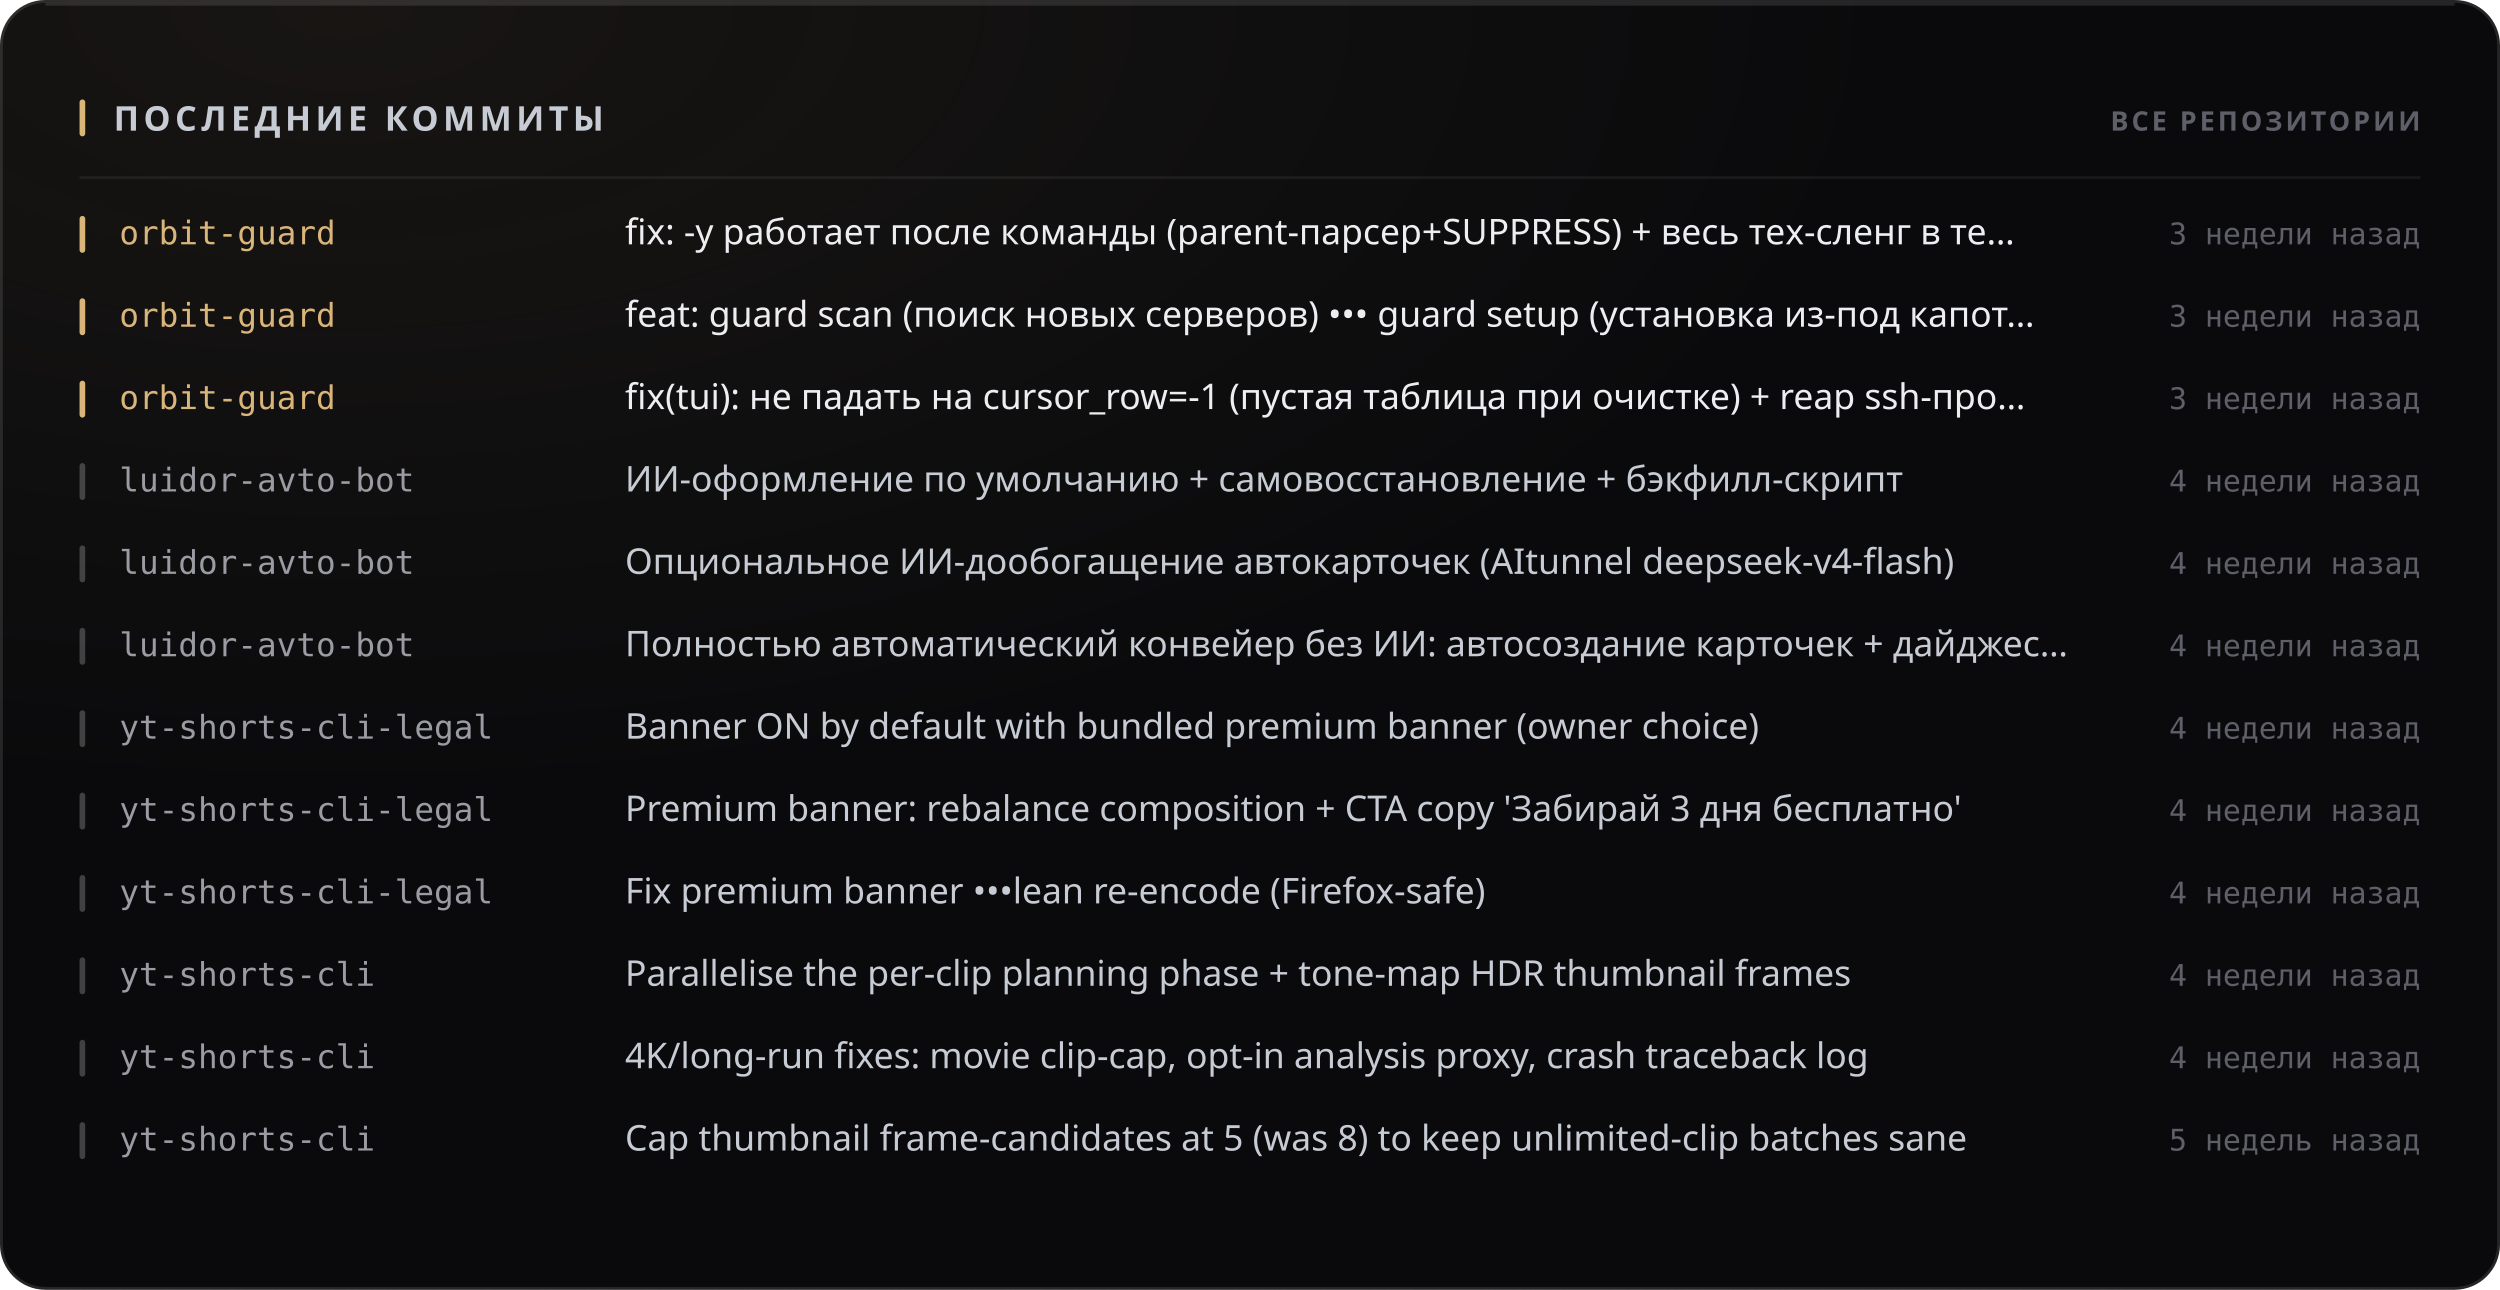
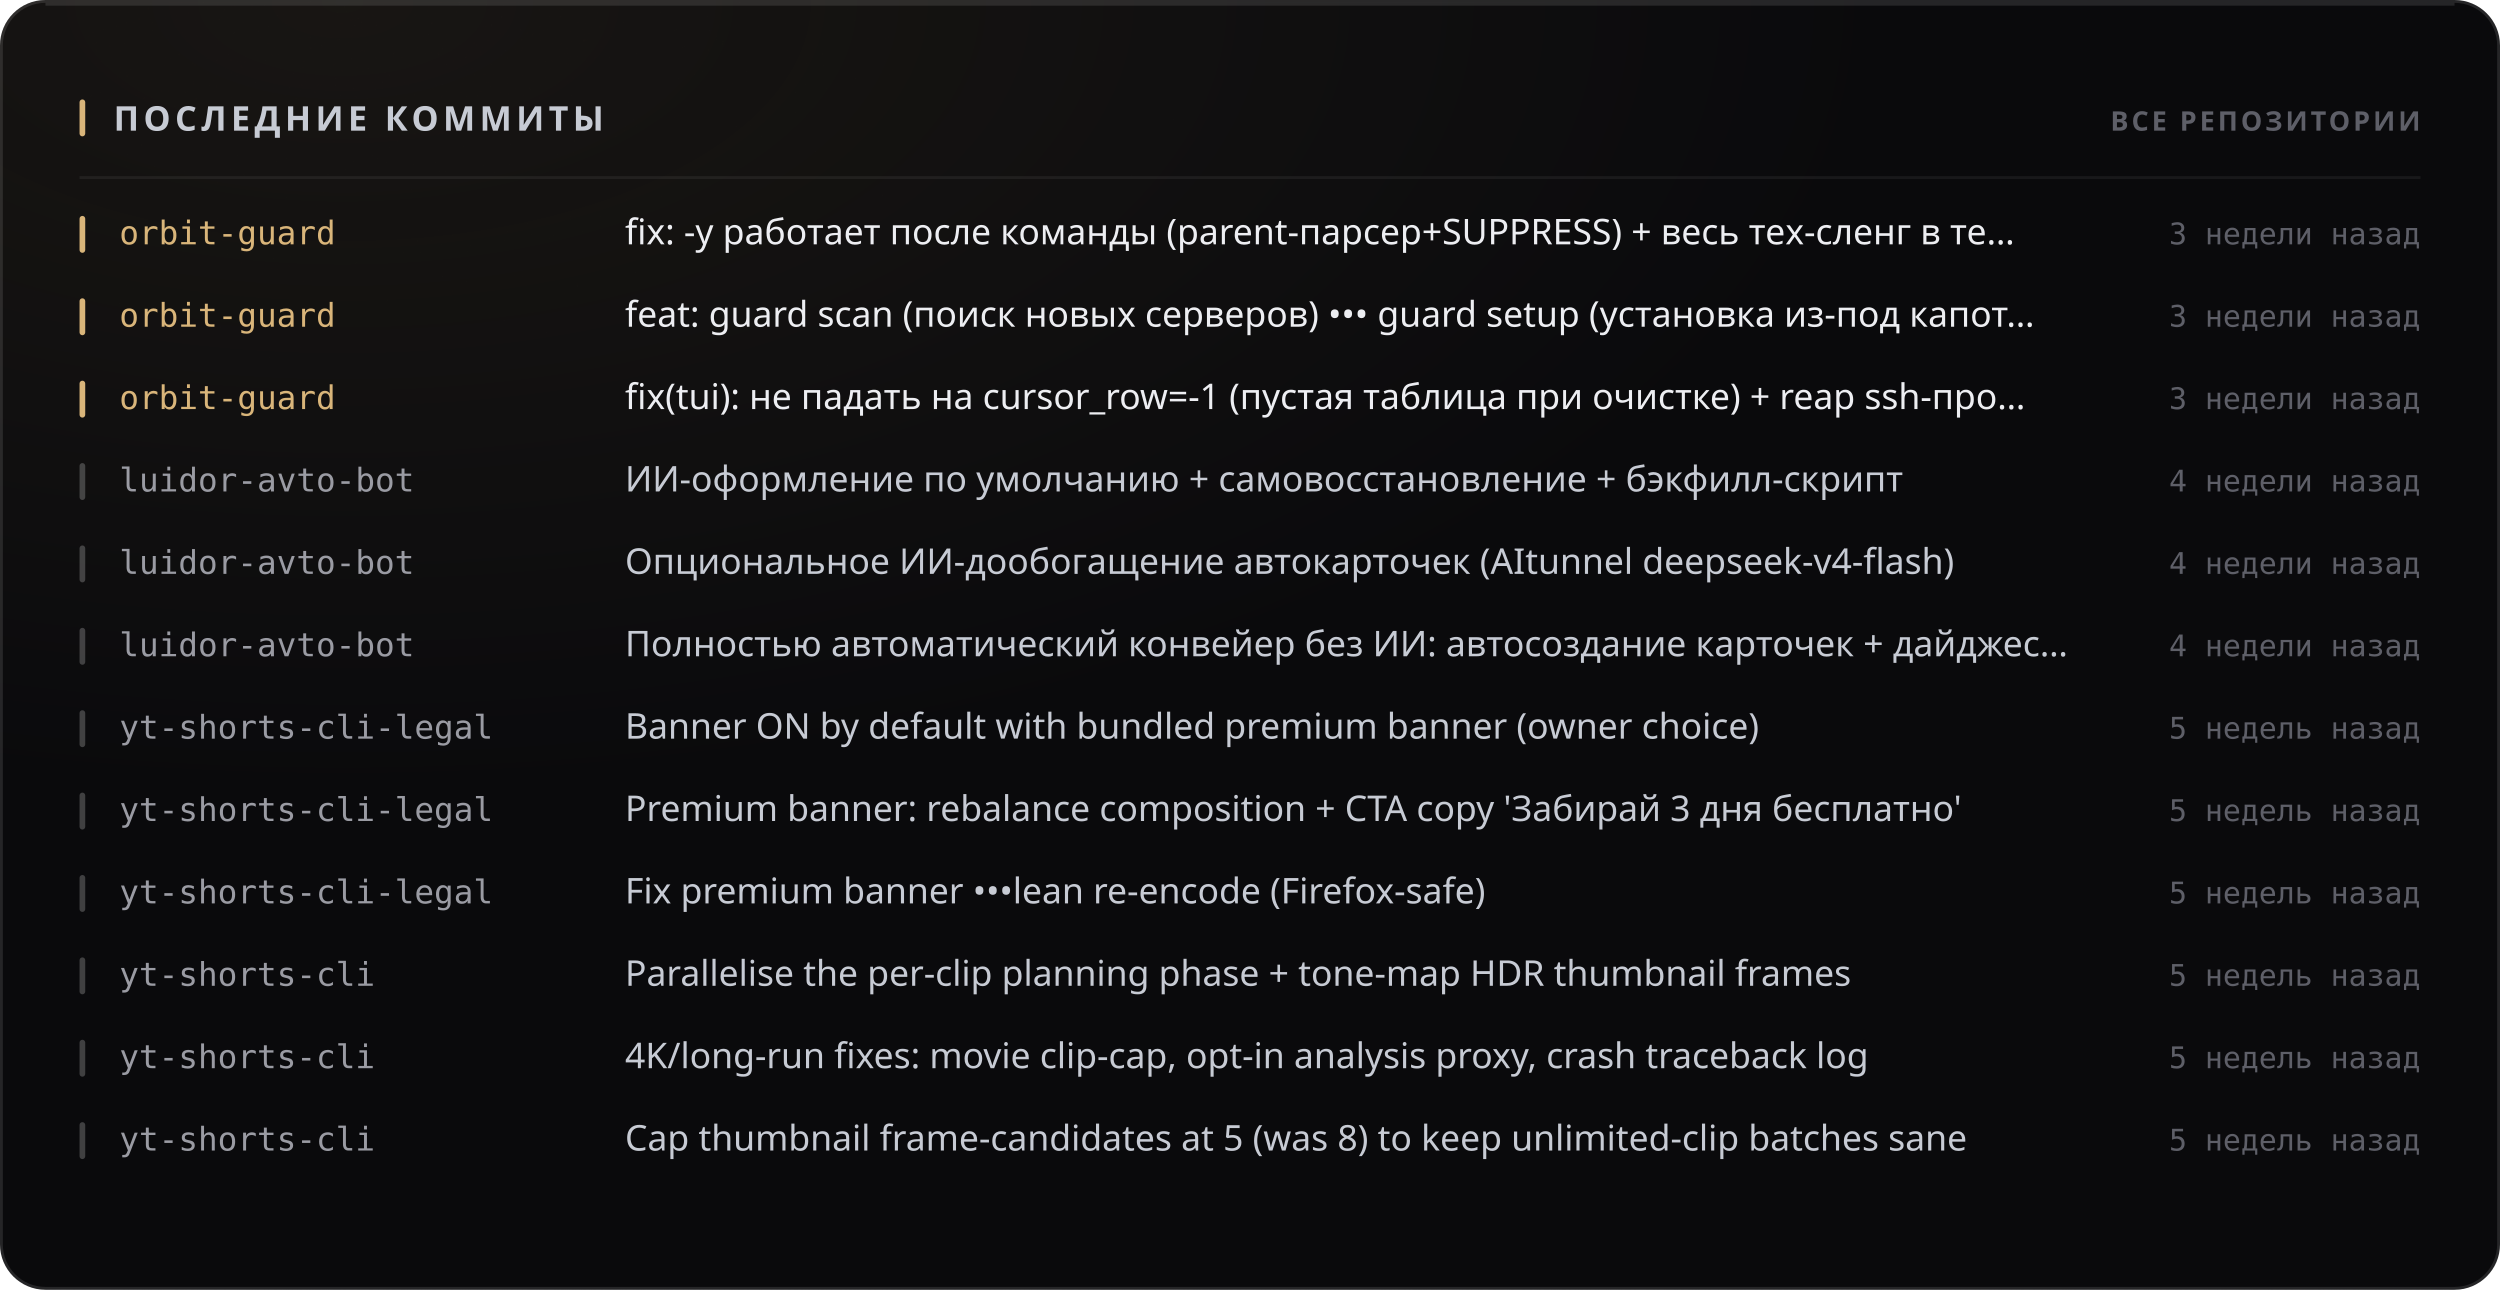
<svg xmlns="http://www.w3.org/2000/svg" width="880" height="454" viewBox="0 0 880 454" role="img">
  <style>
  text { font-family: -apple-system, BlinkMacSystemFont, 'Segoe UI', 'Noto Sans', Helvetica, Arial, sans-serif; }
  .mono { font-family: ui-monospace, 'SF Mono', 'Cascadia Mono', 'DejaVu Sans Mono', Menlo, Consolas, monospace; font-variant-numeric: tabular-nums; }
  .caps { letter-spacing: .1em; text-transform: uppercase; }

  @keyframes sheen  { from { transform: translateX(-120%); } to { transform: translateX(260%); } }
  @keyframes rise   { from { opacity: 0; transform: translateY(6px); } to { opacity: 1; transform: none; } }
  @keyframes slide  { from { opacity: 0; transform: translateX(-8px); } to { opacity: 1; transform: none; } }
  @keyframes grow   { from { transform: scaleY(0); } to { transform: scaleY(1); } }
  @keyframes widen  { from { transform: scaleX(0); } to { transform: scaleX(1); } }
  @keyframes draw   { from { stroke-dashoffset: 200; } to { stroke-dashoffset: 0; } }

  .sheen { animation: sheen 5.5s cubic-bezier(.45,0,.2,1) infinite; }
  .rise  { animation: rise .5s cubic-bezier(.16,1,.3,1) both; }
  .slide { animation: slide .42s cubic-bezier(.16,1,.3,1) both; }
  .bar   { transform-box: fill-box; transform-origin: 50% 100%;
           animation: grow .62s cubic-bezier(.16,1,.3,1) both; }
  .fill  { transform-box: fill-box; transform-origin: 0% 50%;
           animation: widen .8s cubic-bezier(.16,1,.3,1) both; }
  /* The hidden start state lives in the keyframes, never in the static rule.
     A renderer that ignores CSS animations then falls back to the FINISHED
     state — a drawn line, visible text — instead of an empty panel. */
  .spark { stroke-dasharray: 200;
           animation: draw 1.1s cubic-bezier(.16,1,.3,1) both; }

  @media (prefers-reduced-motion: reduce) {
    .sheen { animation: none; opacity: 0; }
    .rise, .slide, .bar, .fill, .spark { animation: none; opacity: 1; transform: none;
                                         stroke-dashoffset: 0; }
  }</style>
  <defs>
    <filter id="grain1" x="0" y="0" width="100%" height="100%">
      <feTurbulence type="fractalNoise" baseFrequency="0.82" numOctaves="3" stitchTiles="stitch" />
      <feColorMatrix type="saturate" values="0" />
    </filter>
    <radialGradient id="wash2" cx="14%" cy="0%" r="62%">
      <stop offset="0%" stop-color="#d9b57a" stop-opacity="0.07" />
      <stop offset="100%" stop-color="#d9b57a" stop-opacity="0" />
    </radialGradient>
  </defs>
  <rect width="880" height="454" rx="16" fill="#0a0a0c" />
  <rect width="880" height="454" rx="16" fill="url(#wash2)" />
  <rect width="880" height="454" rx="16" filter="url(#grain1)" opacity="0.05" style="mix-blend-mode:overlay" />
  <rect x=".5" y=".5" width="879" height="453" rx="15.5" fill="none" stroke="rgba(255,255,255,0.11)" />
  <path d="M16 1.5 H864" stroke="rgba(255,255,255,0.112)" stroke-width="1" fill="none" />
  <rect x="28" y="35" width="2" height="13" rx="1" fill="#d9b57a" />
  <text x="40" y="46" font-size="12" font-weight="700" fill="#c7cbd4" letter-spacing="0.13em">ПОСЛЕДНИЕ КОММИТЫ</text>
  <text x="852" y="46" font-size="9.5" font-weight="600" fill="#5e5f68" text-anchor="end" letter-spacing="0.11em">ВСЕ РЕПОЗИТОРИИ</text>
  <path d="M28 62.5 H852" stroke="rgba(255,255,255,0.06)" stroke-width="1" />
  <g class="slide" opacity="1" style="">
    <rect x="28" y="76" width="2" height="13" rx="1" fill="#d9b57a" />
    <text x="42" y="86" font-size="11.5" font-weight="500" fill="#d9b57a" class="mono">orbit-guard</text>
    <text x="220" y="86" font-size="12.5" font-weight="400" fill="#edeef2">fix: -y работает после команды (parent-парсер+SUPPRESS) + весь тех-сленг в те…</text>
    <text x="852" y="86" font-size="10.5" font-weight="400" fill="#5e5f68" text-anchor="end" class="mono">3 недели назад</text>
  </g>
  <g class="slide" opacity="1" style=" animation-delay:0.022s;">
    <rect x="28" y="105" width="2" height="13" rx="1" fill="#d9b57a" />
    <text x="42" y="115" font-size="11.5" font-weight="500" fill="#d9b57a" class="mono">orbit-guard</text>
    <text x="220" y="115" font-size="12.5" font-weight="400" fill="#edeef2">feat: guard scan (поиск новых серверов) ••• guard setup (установка из-под капот…</text>
    <text x="852" y="115" font-size="10.5" font-weight="400" fill="#5e5f68" text-anchor="end" class="mono">3 недели назад</text>
  </g>
  <g class="slide" opacity="1" style=" animation-delay:0.044s;">
    <rect x="28" y="134" width="2" height="13" rx="1" fill="#d9b57a" />
    <text x="42" y="144" font-size="11.5" font-weight="500" fill="#d9b57a" class="mono">orbit-guard</text>
    <text x="220" y="144" font-size="12.5" font-weight="400" fill="#edeef2">fix(tui): не падать на cursor_row=-1 (пустая таблица при очистке) + reap ssh-про…</text>
    <text x="852" y="144" font-size="10.5" font-weight="400" fill="#5e5f68" text-anchor="end" class="mono">3 недели назад</text>
  </g>
  <g class="slide" opacity="1" style=" animation-delay:0.066s;">
    <rect x="28" y="163" width="2" height="13" rx="1" fill="rgba(255,255,255,0.22)" />
    <text x="42" y="173" font-size="11.5" font-weight="500" fill="#9a9ba3" class="mono">luidor-avto-bot</text>
    <text x="220" y="173" font-size="12.5" font-weight="400" fill="#c7cbd4">ИИ-оформление по умолчанию + самовосстановление + бэкфилл-скрипт</text>
    <text x="852" y="173" font-size="10.5" font-weight="400" fill="#5e5f68" text-anchor="end" class="mono">4 недели назад</text>
  </g>
  <g class="slide" opacity="1" style=" animation-delay:0.088s;">
    <rect x="28" y="192" width="2" height="13" rx="1" fill="rgba(255,255,255,0.22)" />
    <text x="42" y="202" font-size="11.5" font-weight="500" fill="#9a9ba3" class="mono">luidor-avto-bot</text>
    <text x="220" y="202" font-size="12.5" font-weight="400" fill="#c7cbd4">Опциональное ИИ-дообогащение автокарточек (AItunnel deepseek-v4-flash)</text>
    <text x="852" y="202" font-size="10.5" font-weight="400" fill="#5e5f68" text-anchor="end" class="mono">4 недели назад</text>
  </g>
  <g class="slide" opacity="1" style=" animation-delay:0.110s;">
    <rect x="28" y="221" width="2" height="13" rx="1" fill="rgba(255,255,255,0.22)" />
    <text x="42" y="231" font-size="11.5" font-weight="500" fill="#9a9ba3" class="mono">luidor-avto-bot</text>
    <text x="220" y="231" font-size="12.5" font-weight="400" fill="#c7cbd4">Полностью автоматический конвейер без ИИ: автосоздание карточек + дайджес…</text>
    <text x="852" y="231" font-size="10.5" font-weight="400" fill="#5e5f68" text-anchor="end" class="mono">4 недели назад</text>
  </g>
  <g class="slide" opacity="1" style=" animation-delay:0.132s;">
    <rect x="28" y="250" width="2" height="13" rx="1" fill="rgba(255,255,255,0.22)" />
    <text x="42" y="260" font-size="11.5" font-weight="500" fill="#9a9ba3" class="mono">yt-shorts-cli-legal</text>
    <text x="220" y="260" font-size="12.5" font-weight="400" fill="#c7cbd4">Banner ON by default with bundled premium banner (owner choice)</text>
-     <text x="852" y="260" font-size="10.5" font-weight="400" fill="#5e5f68" text-anchor="end" class="mono">4 недели назад</text>
+     <text x="852" y="260" font-size="10.5" font-weight="400" fill="#5e5f68" text-anchor="end" class="mono">5 недель назад</text>
  </g>
  <g class="slide" opacity="1" style=" animation-delay:0.154s;">
    <rect x="28" y="279" width="2" height="13" rx="1" fill="rgba(255,255,255,0.22)" />
    <text x="42" y="289" font-size="11.5" font-weight="500" fill="#9a9ba3" class="mono">yt-shorts-cli-legal</text>
    <text x="220" y="289" font-size="12.5" font-weight="400" fill="#c7cbd4">Premium banner: rebalance composition + CTA copy 'Забирай 3 дня бесплатно'</text>
-     <text x="852" y="289" font-size="10.5" font-weight="400" fill="#5e5f68" text-anchor="end" class="mono">4 недели назад</text>
+     <text x="852" y="289" font-size="10.5" font-weight="400" fill="#5e5f68" text-anchor="end" class="mono">5 недель назад</text>
  </g>
  <g class="slide" opacity="1" style=" animation-delay:0.176s;">
    <rect x="28" y="308" width="2" height="13" rx="1" fill="rgba(255,255,255,0.22)" />
    <text x="42" y="318" font-size="11.5" font-weight="500" fill="#9a9ba3" class="mono">yt-shorts-cli-legal</text>
    <text x="220" y="318" font-size="12.5" font-weight="400" fill="#c7cbd4">Fix premium banner •••lean re-encode (Firefox-safe)</text>
-     <text x="852" y="318" font-size="10.5" font-weight="400" fill="#5e5f68" text-anchor="end" class="mono">4 недели назад</text>
+     <text x="852" y="318" font-size="10.5" font-weight="400" fill="#5e5f68" text-anchor="end" class="mono">5 недель назад</text>
  </g>
  <g class="slide" opacity="1" style=" animation-delay:0.198s;">
    <rect x="28" y="337" width="2" height="13" rx="1" fill="rgba(255,255,255,0.22)" />
    <text x="42" y="347" font-size="11.5" font-weight="500" fill="#9a9ba3" class="mono">yt-shorts-cli</text>
    <text x="220" y="347" font-size="12.5" font-weight="400" fill="#c7cbd4">Parallelise the per-clip planning phase + tone-map HDR thumbnail frames</text>
-     <text x="852" y="347" font-size="10.5" font-weight="400" fill="#5e5f68" text-anchor="end" class="mono">4 недели назад</text>
+     <text x="852" y="347" font-size="10.5" font-weight="400" fill="#5e5f68" text-anchor="end" class="mono">5 недель назад</text>
  </g>
  <g class="slide" opacity="1" style=" animation-delay:0.220s;">
    <rect x="28" y="366" width="2" height="13" rx="1" fill="rgba(255,255,255,0.22)" />
    <text x="42" y="376" font-size="11.5" font-weight="500" fill="#9a9ba3" class="mono">yt-shorts-cli</text>
    <text x="220" y="376" font-size="12.5" font-weight="400" fill="#c7cbd4">4K/long-run fixes: movie clip-cap, opt-in analysis proxy, crash traceback log</text>
-     <text x="852" y="376" font-size="10.5" font-weight="400" fill="#5e5f68" text-anchor="end" class="mono">4 недели назад</text>
+     <text x="852" y="376" font-size="10.5" font-weight="400" fill="#5e5f68" text-anchor="end" class="mono">5 недель назад</text>
  </g>
  <g class="slide" opacity="1" style=" animation-delay:0.242s;">
    <rect x="28" y="395" width="2" height="13" rx="1" fill="rgba(255,255,255,0.22)" />
    <text x="42" y="405" font-size="11.5" font-weight="500" fill="#9a9ba3" class="mono">yt-shorts-cli</text>
    <text x="220" y="405" font-size="12.5" font-weight="400" fill="#c7cbd4">Cap thumbnail frame-candidates at 5 (was 8) to keep unlimited-clip batches sane</text>
    <text x="852" y="405" font-size="10.5" font-weight="400" fill="#5e5f68" text-anchor="end" class="mono">5 недель назад</text>
  </g>
</svg>
